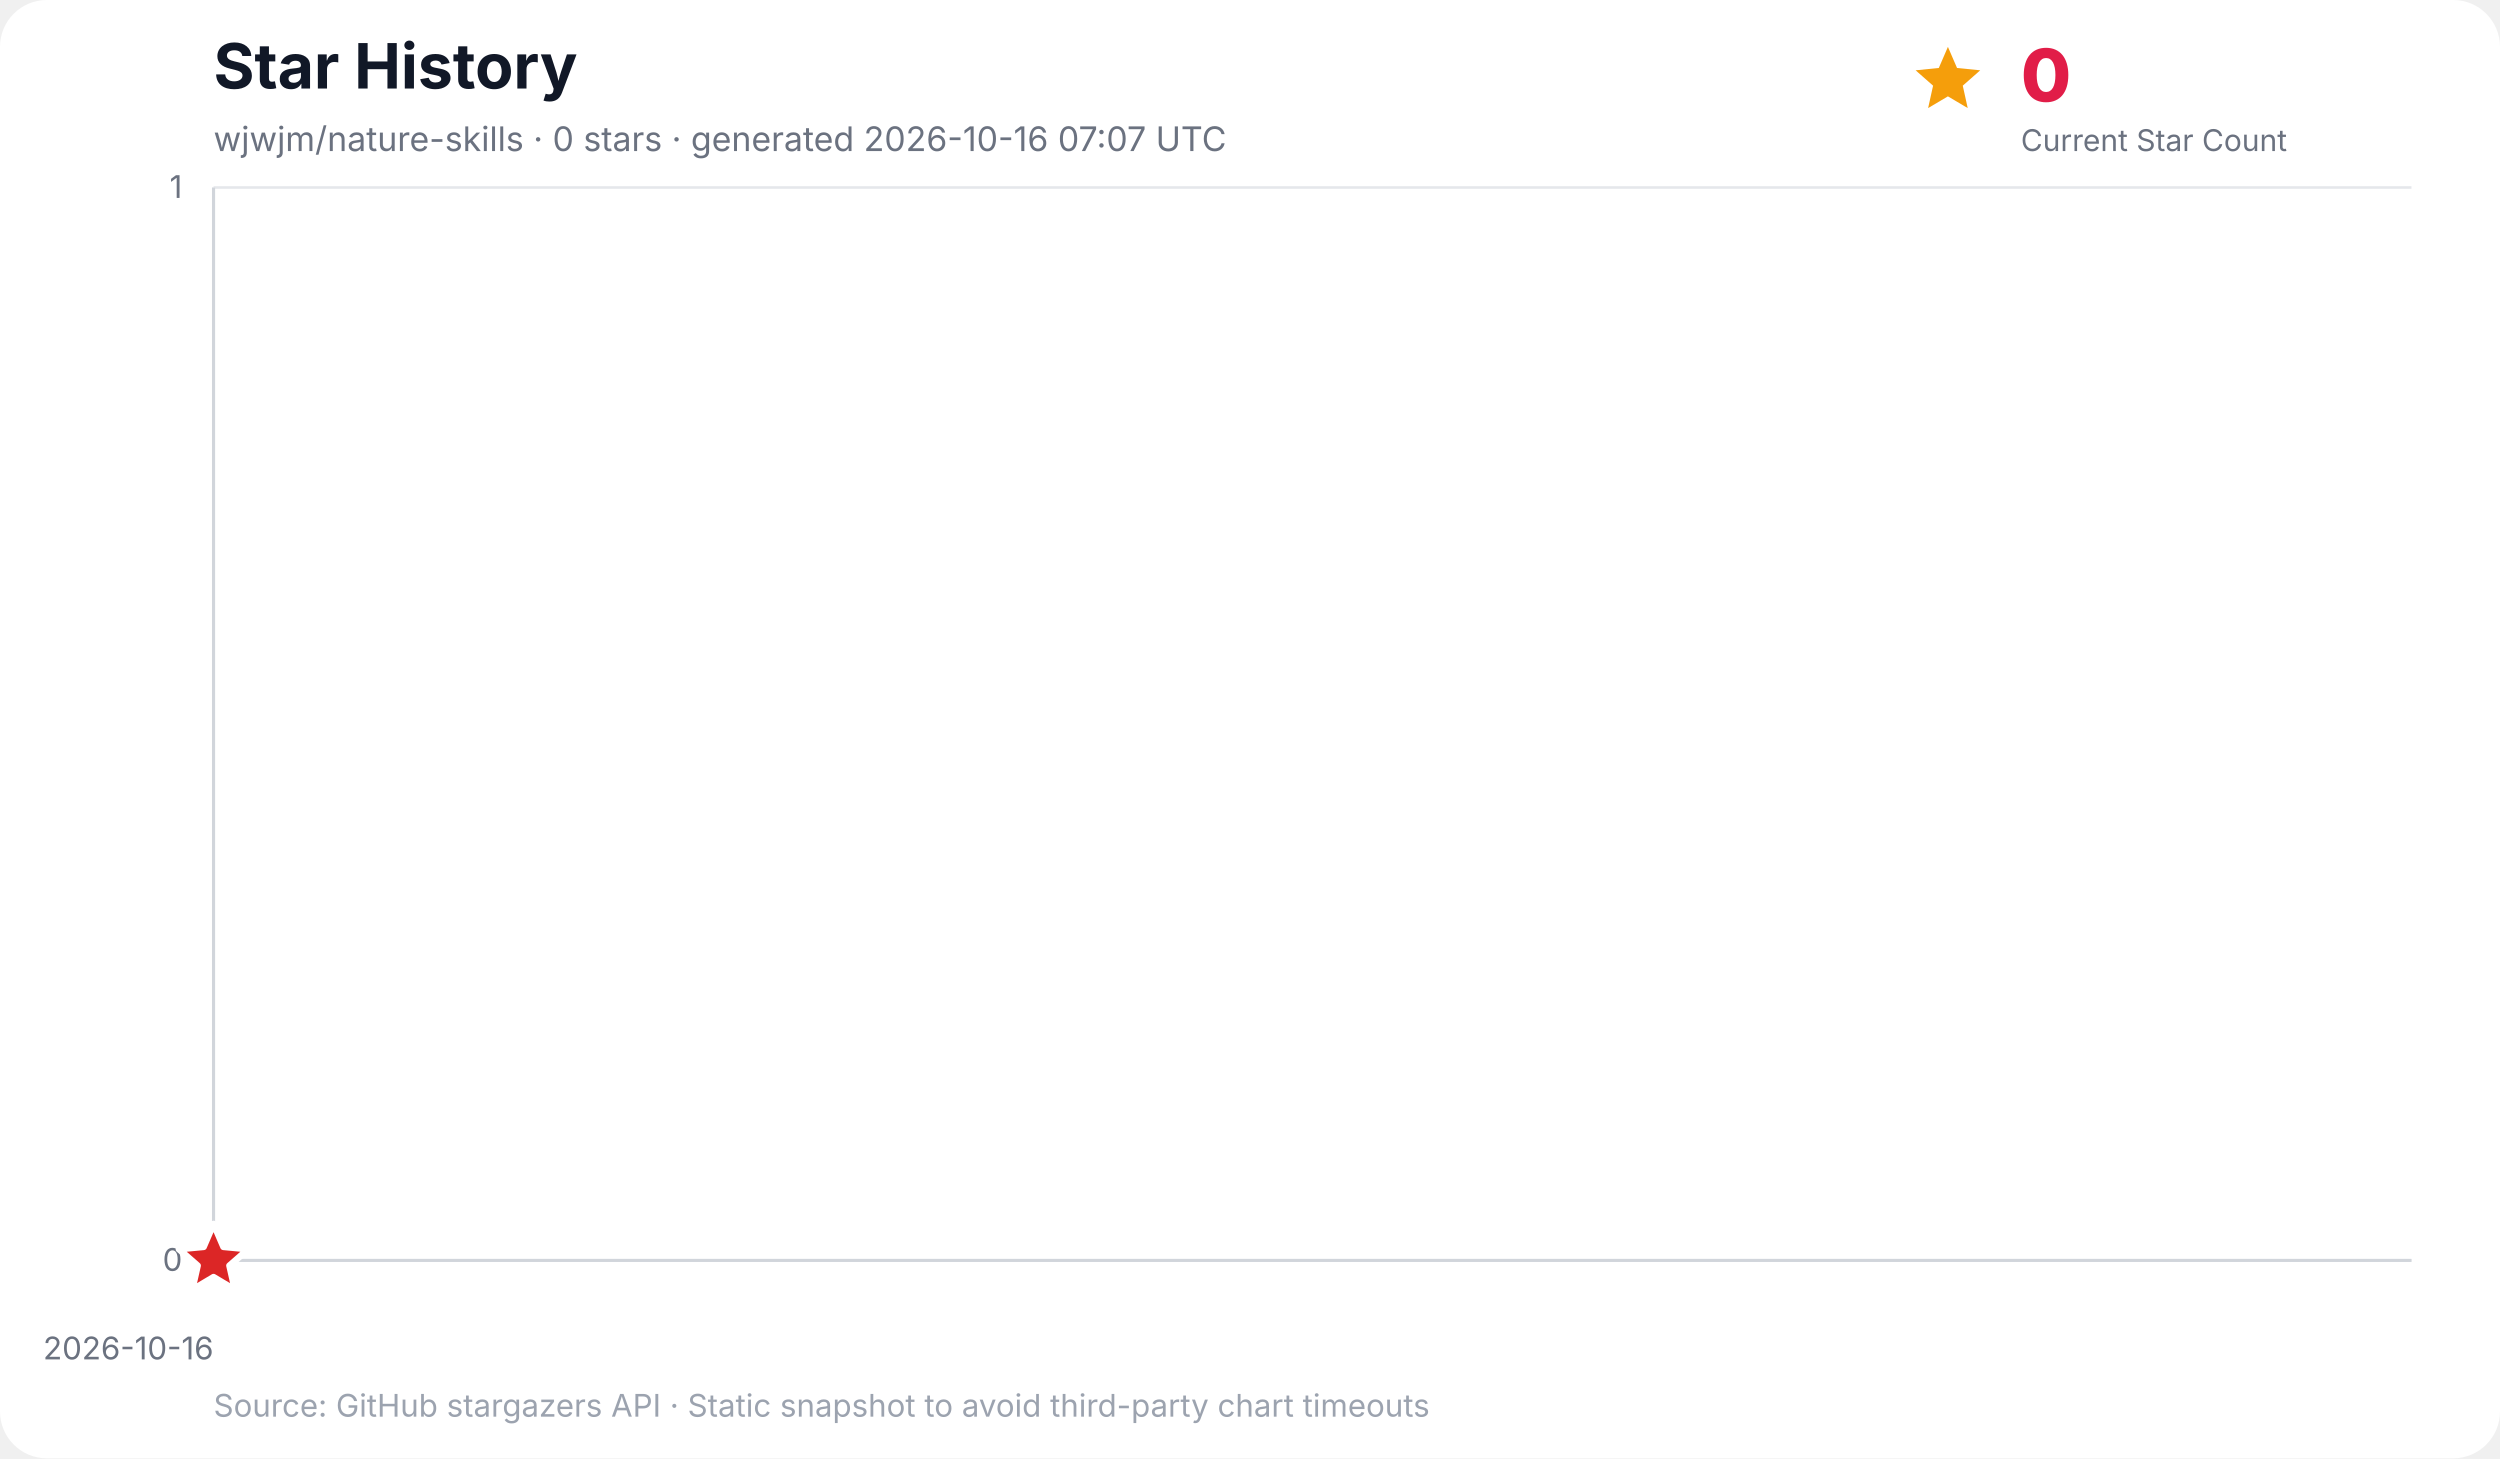
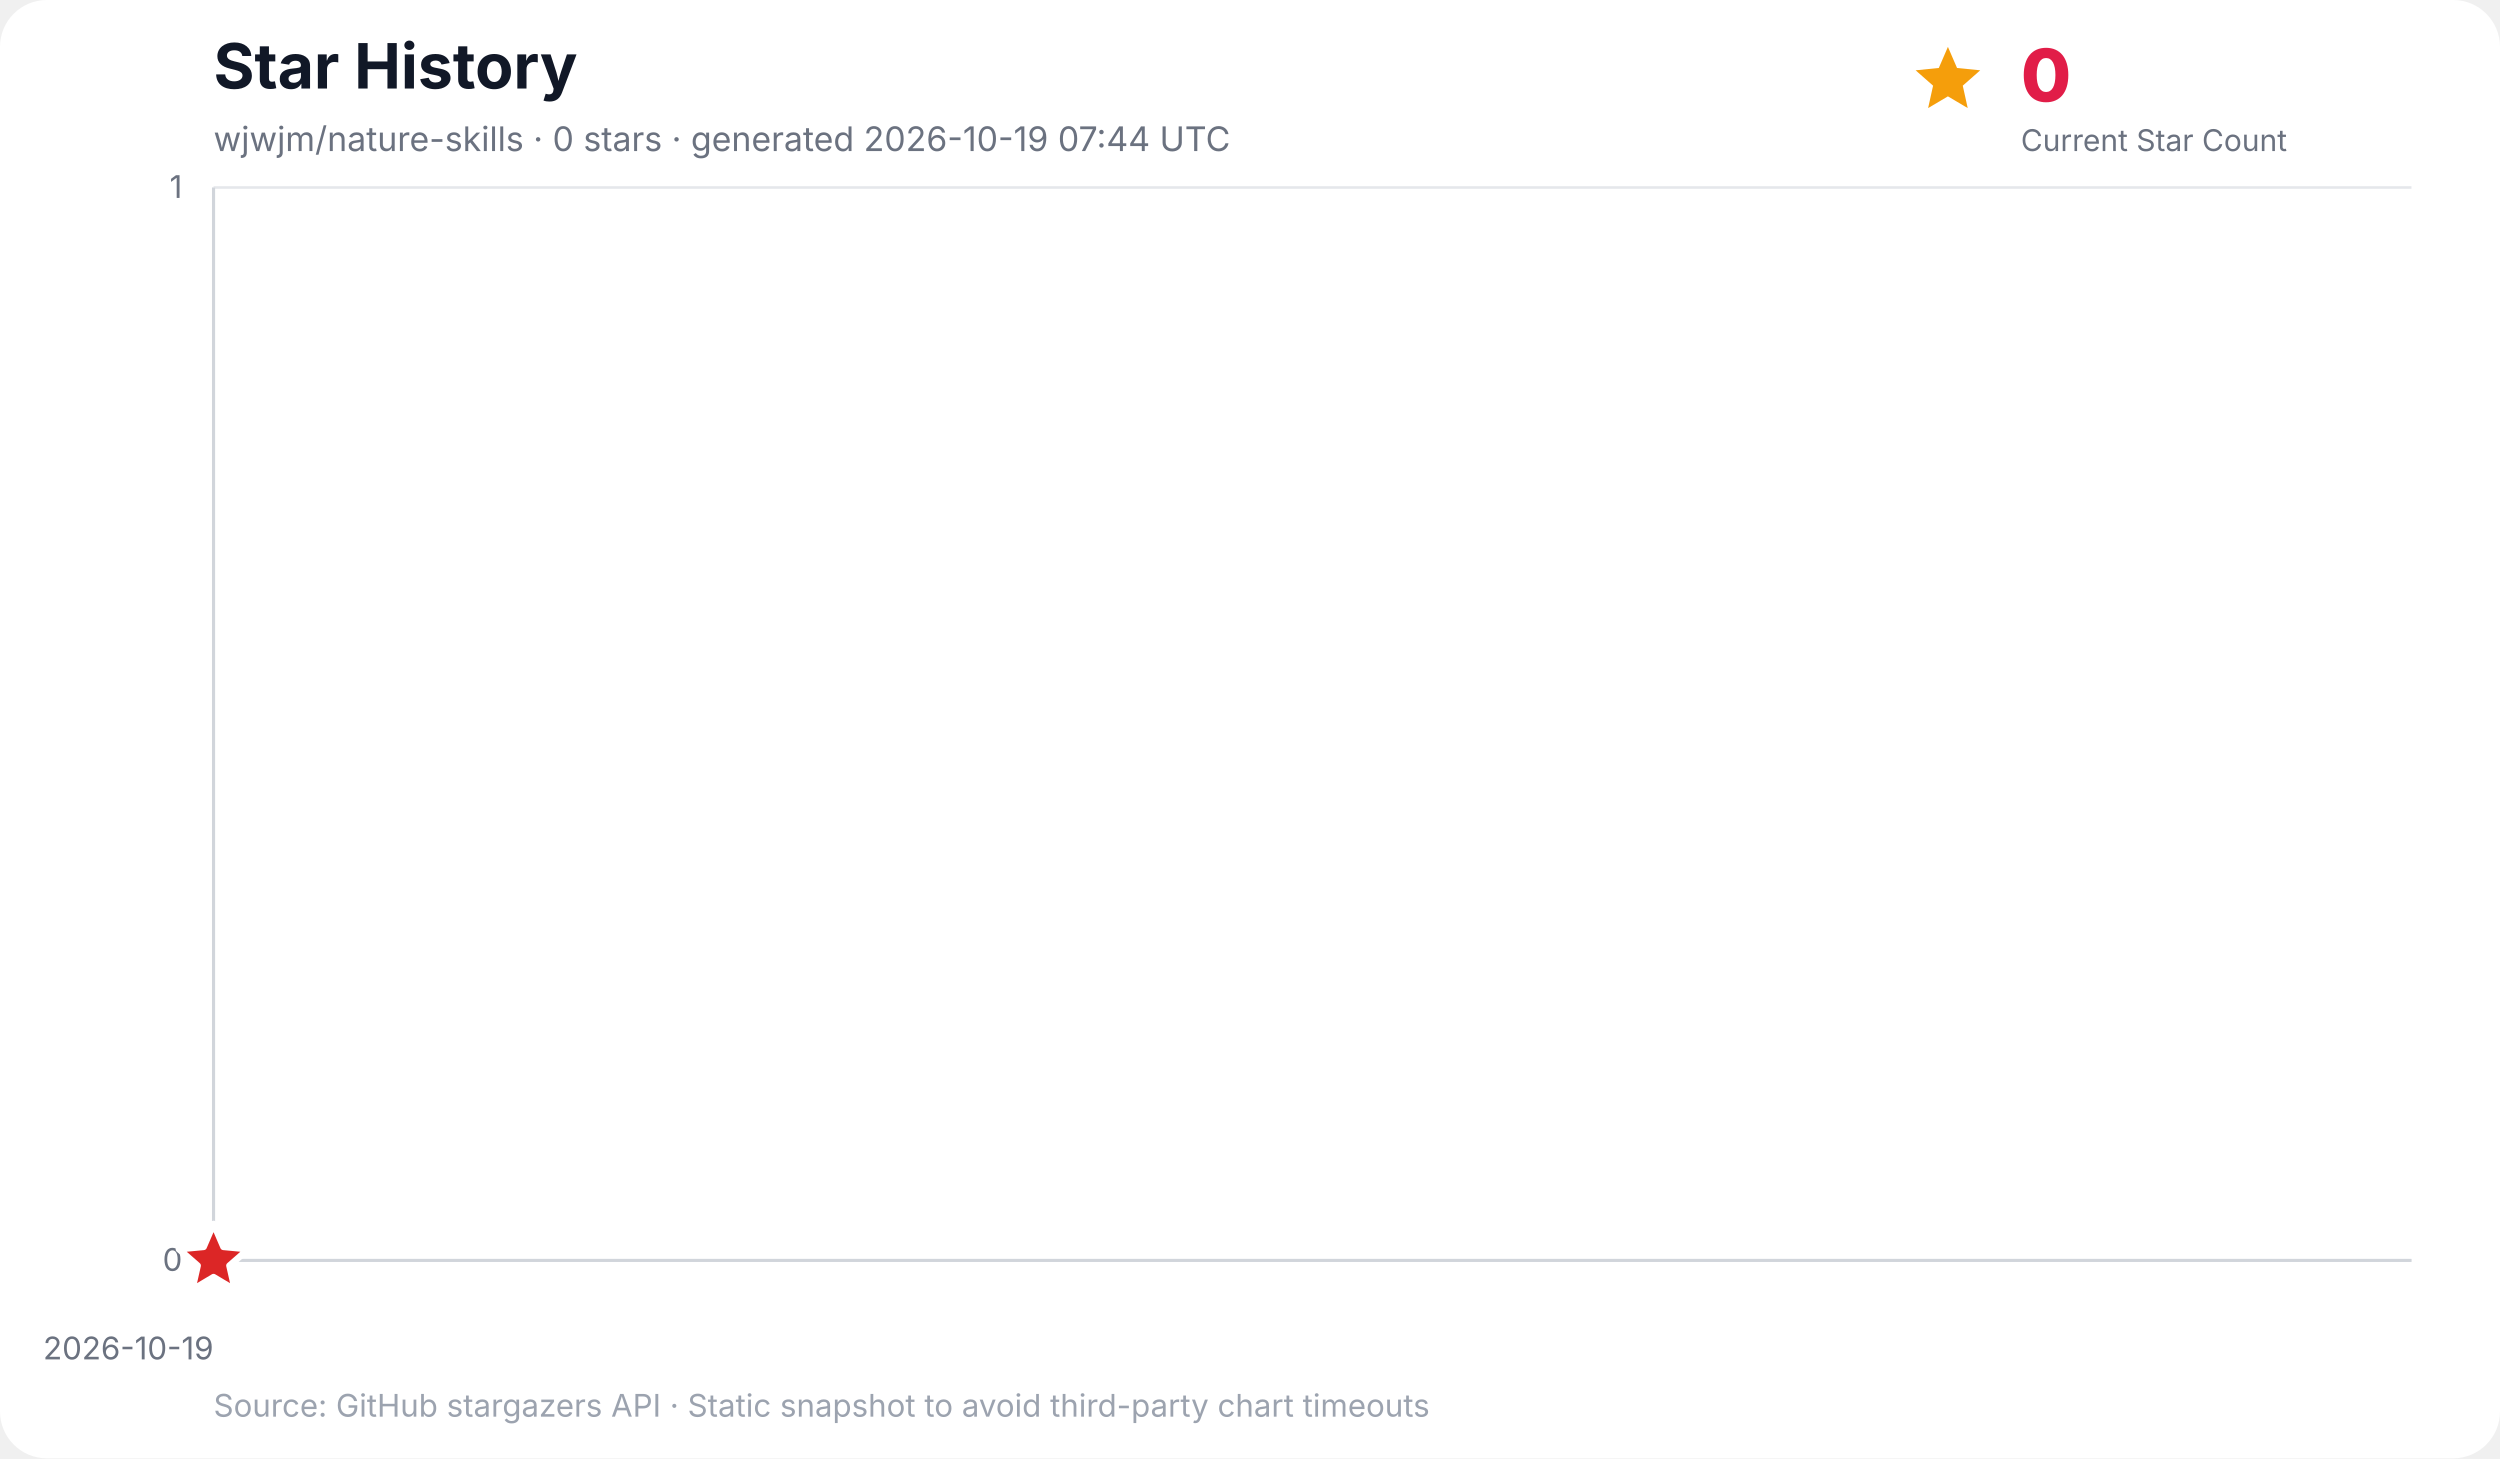
<svg xmlns="http://www.w3.org/2000/svg" width="960" height="560" viewBox="0 0 960 560" role="img" aria-labelledby="title desc">
  <rect width="100%" height="100%" rx="18" fill="#ffffff" />
  <text x="82" y="34" font-family="Inter, ui-sans-serif, system-ui, -apple-system, BlinkMacSystemFont, Segoe UI, sans-serif" font-size="24" font-weight="700" fill="#111827">Star History</text>
-   <text x="82" y="58" font-family="Inter, ui-sans-serif, system-ui, -apple-system, BlinkMacSystemFont, Segoe UI, sans-serif" font-size="13" fill="#6b7280">wjwjm/nature-skills · 0 stars · generated 2026-10-16 07:07 UTC</text>
+   <text x="82" y="58" font-family="Inter, ui-sans-serif, system-ui, -apple-system, BlinkMacSystemFont, Segoe UI, sans-serif" font-size="13" fill="#6b7280">wjwjm/nature-skills · 0 stars · generated 2026-10-19 07:44 UTC</text>
  <g data-kpi="current-star-count" role="group" aria-label="Current star count: 0" font-family="Inter, ui-sans-serif, system-ui, -apple-system, BlinkMacSystemFont, Segoe UI, sans-serif">
    <polygon data-marker="current-star-summary" points="748.0,18.0 751.5,26.1 760.4,27.0 753.7,32.9 755.6,41.5 748.0,37.0 740.4,41.5 742.3,32.9 735.6,27.0 744.5,26.1" fill="#f59e0b" />
    <text x="776" y="39" font-size="28" font-weight="800" letter-spacing="-0.5" fill="#e11d48">0</text>
    <text x="776" y="58" font-size="11.5" fill="#6b7280">Current Star Count</text>
  </g>
  <g font-family="Inter, ui-sans-serif, system-ui, -apple-system, BlinkMacSystemFont, Segoe UI, sans-serif">
    <line x1="82" y1="484.0" x2="926" y2="484.0" stroke="#e5e7eb" stroke-width="1" />
    <text x="70" y="488.0" text-anchor="end" font-size="12" fill="#6b7280">0</text>
    <line x1="82" y1="72.0" x2="926" y2="72.0" stroke="#e5e7eb" stroke-width="1" />
    <text x="70" y="76.0" text-anchor="end" font-size="12" fill="#6b7280">1</text>
    <line x1="82.0" y1="72" x2="82.0" y2="484" stroke="#f3f4f6" stroke-width="1" />
-     <text x="82.0" y="522" text-anchor="end" font-size="12" fill="#6b7280">2026-10-16</text>
+     <text x="82.0" y="522" text-anchor="end" font-size="12" fill="#6b7280">2026-10-19</text>
    <line x1="82" y1="72" x2="82" y2="484" stroke="#d1d5db" stroke-width="1.2" />
    <line x1="82" y1="484" x2="926" y2="484" stroke="#d1d5db" stroke-width="1.2" />
    <polygon points="82.0,484.0 82.0,484.0 82.0,484.0" fill="#38bdf8" opacity="0.16" />
    <polyline points="82.0,484.0" fill="none" stroke="#0284c7" stroke-width="3" stroke-linecap="round" stroke-linejoin="round" />
    <polygon data-marker="latest-star-count" points="82.0,470.0 85.8,478.8 95.3,479.7 88.1,486.0 90.2,495.3 82.0,490.4 73.8,495.3 75.9,486.0 68.7,479.7 78.2,478.8" fill="#dc2626" stroke="#ffffff" stroke-width="2.5" stroke-linejoin="round" />
    <text x="82" y="544" font-size="12" fill="#9ca3af">Source: GitHub stargazers API · Static snapshot to avoid third-party chart timeouts</text>
  </g>
</svg>
